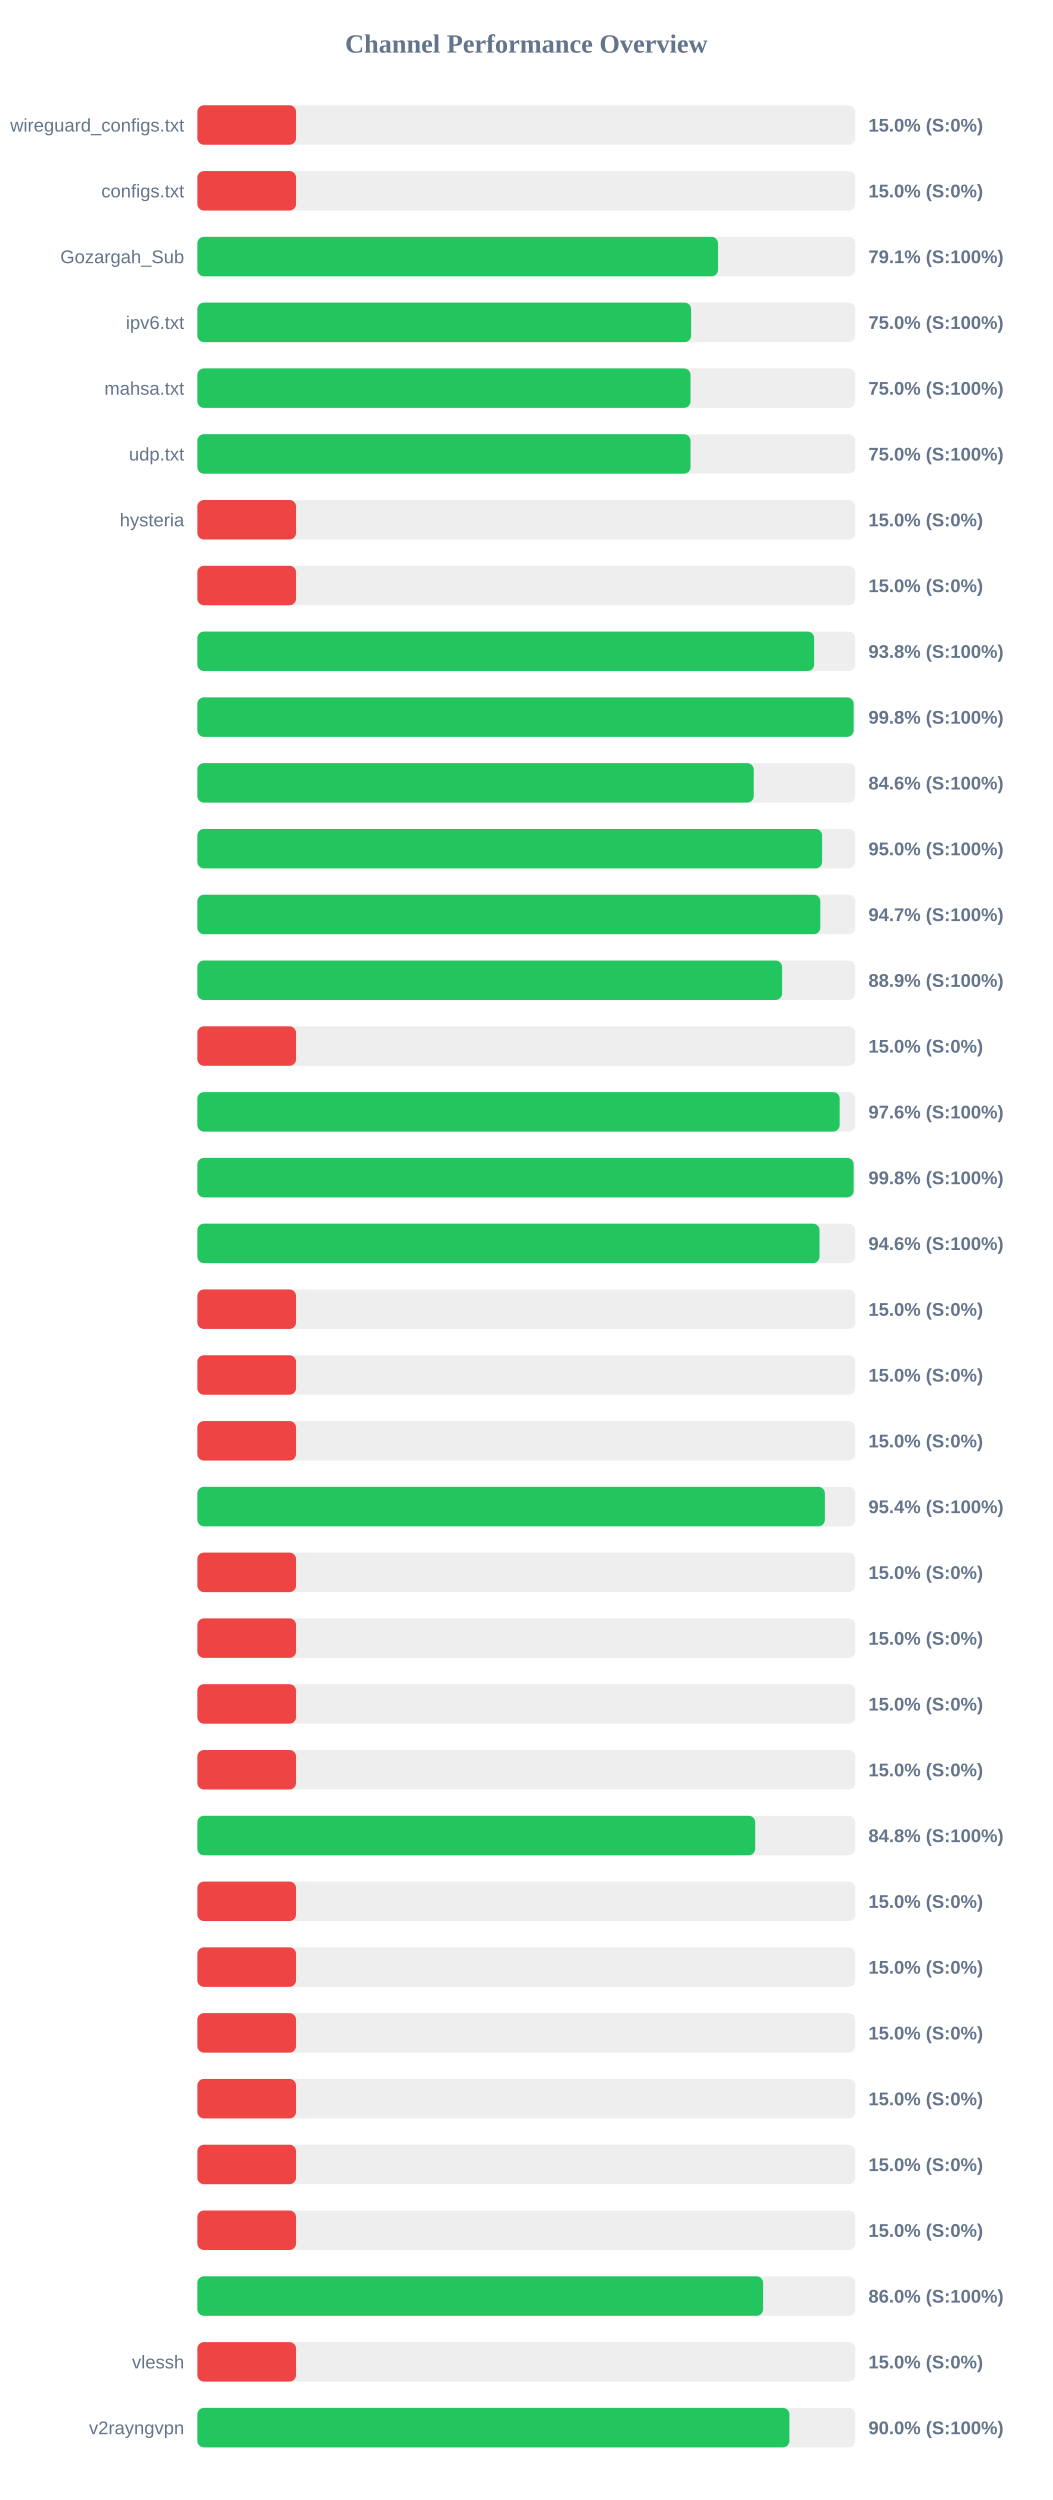
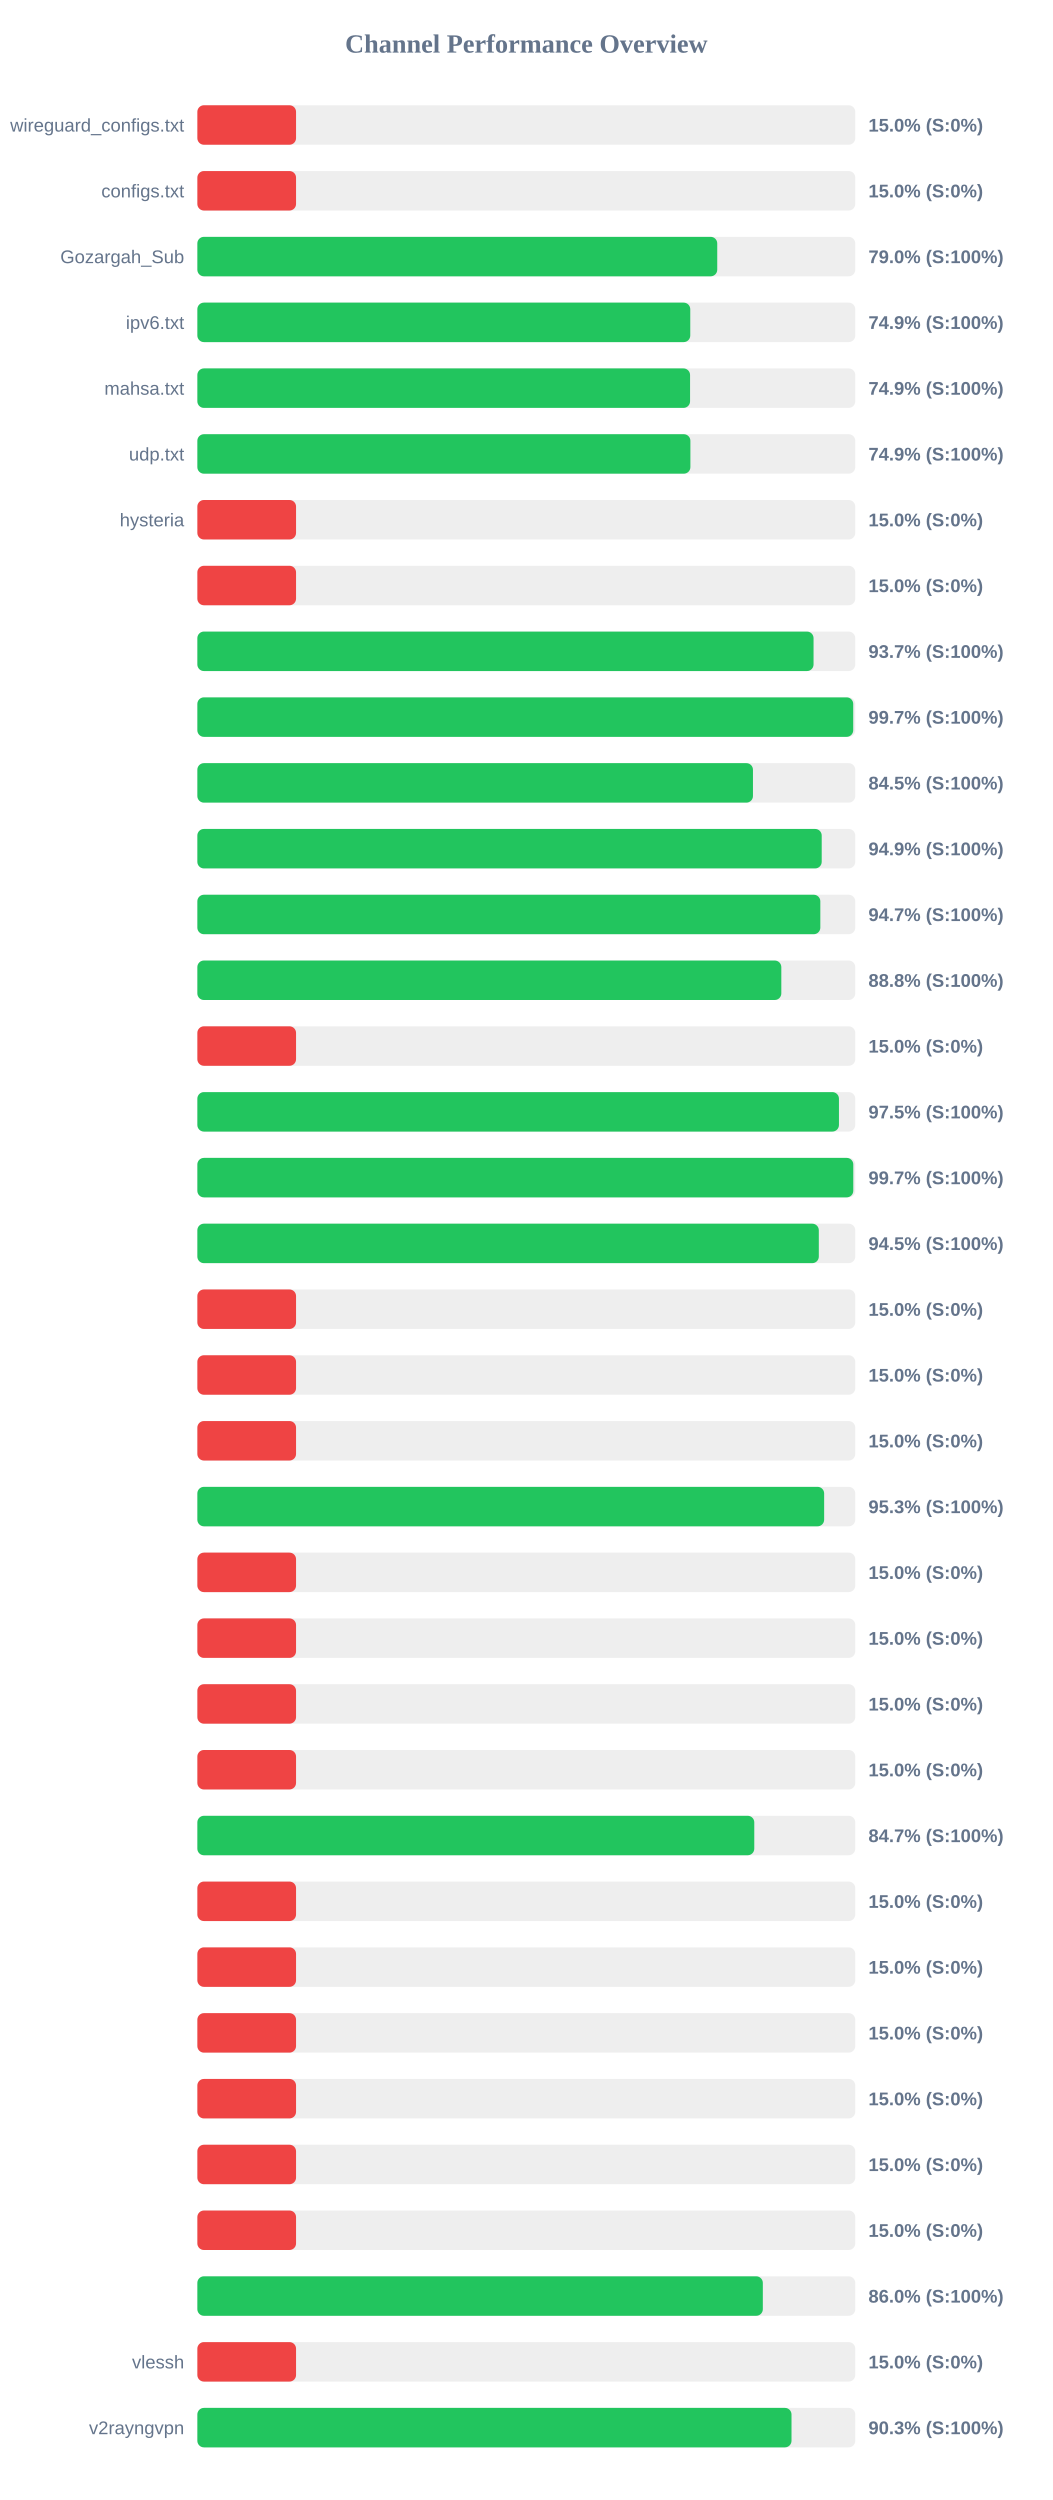
<svg xmlns="http://www.w3.org/2000/svg" width="800" height="1900" version="1.1">
  <style>
        .row { font: 14px Arial; fill: #64748b; }
        .score { font: bold 14px Arial; fill: #64748b; }
    </style>
  <text x="400" y="40" text-anchor="middle" font-size="20px" font-weight="bold" fill="#64748b">Channel Performance Overview</text>
  <rect x="150" y="80" width="500" height="30" fill="#eee" rx="5" />
  <rect x="150" y="80" width="75.0" height="30" fill="#ef4444" rx="5" />
  <text x="140" y="100" text-anchor="end" class="row">wireguard_configs.txt</text>
  <text x="660" y="100" text-anchor="start" class="score">15.0% (S:0%)</text>
  <rect x="150" y="130" width="500" height="30" fill="#eee" rx="5" />
  <rect x="150" y="130" width="75.0" height="30" fill="#ef4444" rx="5" />
  <text x="140" y="150" text-anchor="end" class="row">configs.txt</text>
  <text x="660" y="150" text-anchor="start" class="score">15.0% (S:0%)</text>
  <rect x="150" y="180" width="500" height="30" fill="#eee" rx="5" />
-   <rect x="150" y="180" width="395.7" height="30" fill="#22c55e" rx="5" />
+   <rect x="150" y="180" width="395.1" height="30" fill="#22c55e" rx="5" />
  <text x="140" y="200" text-anchor="end" class="row">Gozargah_Sub</text>
-   <text x="660" y="200" text-anchor="start" class="score">79.1% (S:100%)</text>
+   <text x="660" y="200" text-anchor="start" class="score">79.0% (S:100%)</text>
  <rect x="150" y="230" width="500" height="30" fill="#eee" rx="5" />
-   <rect x="150" y="230" width="375.25" height="30" fill="#22c55e" rx="5" />
+   <rect x="150" y="230" width="374.6" height="30" fill="#22c55e" rx="5" />
  <text x="140" y="250" text-anchor="end" class="row">ipv6.txt</text>
-   <text x="660" y="250" text-anchor="start" class="score">75.0% (S:100%)</text>
+   <text x="660" y="250" text-anchor="start" class="score">74.9% (S:100%)</text>
  <rect x="150" y="280" width="500" height="30" fill="#eee" rx="5" />
-   <rect x="150" y="280" width="374.8" height="30" fill="#22c55e" rx="5" />
+   <rect x="150" y="280" width="374.45" height="30" fill="#22c55e" rx="5" />
  <text x="140" y="300" text-anchor="end" class="row">mahsa.txt</text>
-   <text x="660" y="300" text-anchor="start" class="score">75.0% (S:100%)</text>
+   <text x="660" y="300" text-anchor="start" class="score">74.9% (S:100%)</text>
  <rect x="150" y="330" width="500" height="30" fill="#eee" rx="5" />
-   <rect x="150" y="330" width="374.8" height="30" fill="#22c55e" rx="5" />
+   <rect x="150" y="330" width="374.7" height="30" fill="#22c55e" rx="5" />
  <text x="140" y="350" text-anchor="end" class="row">udp.txt</text>
-   <text x="660" y="350" text-anchor="start" class="score">75.0% (S:100%)</text>
+   <text x="660" y="350" text-anchor="start" class="score">74.9% (S:100%)</text>
  <rect x="150" y="380" width="500" height="30" fill="#eee" rx="5" />
  <rect x="150" y="380" width="75.0" height="30" fill="#ef4444" rx="5" />
  <text x="140" y="400" text-anchor="end" class="row">hysteria</text>
  <text x="660" y="400" text-anchor="start" class="score">15.0% (S:0%)</text>
  <rect x="150" y="430" width="500" height="30" fill="#eee" rx="5" />
  <rect x="150" y="430" width="75.0" height="30" fill="#ef4444" rx="5" />
  <text x="140" y="450" text-anchor="end" class="row" />
  <text x="660" y="450" text-anchor="start" class="score">15.0% (S:0%)</text>
  <rect x="150" y="480" width="500" height="30" fill="#eee" rx="5" />
-   <rect x="150" y="480" width="468.75" height="30" fill="#22c55e" rx="5" />
+   <rect x="150" y="480" width="468.3" height="30" fill="#22c55e" rx="5" />
  <text x="140" y="500" text-anchor="end" class="row" />
-   <text x="660" y="500" text-anchor="start" class="score">93.8% (S:100%)</text>
+   <text x="660" y="500" text-anchor="start" class="score">93.7% (S:100%)</text>
  <rect x="150" y="530" width="500" height="30" fill="#eee" rx="5" />
-   <rect x="150" y="530" width="498.75" height="30" fill="#22c55e" rx="5" />
+   <rect x="150" y="530" width="498.45" height="30" fill="#22c55e" rx="5" />
  <text x="140" y="550" text-anchor="end" class="row" />
-   <text x="660" y="550" text-anchor="start" class="score">99.8% (S:100%)</text>
+   <text x="660" y="550" text-anchor="start" class="score">99.7% (S:100%)</text>
  <rect x="150" y="580" width="500" height="30" fill="#eee" rx="5" />
-   <rect x="150" y="580" width="422.85" height="30" fill="#22c55e" rx="5" />
+   <rect x="150" y="580" width="422.25" height="30" fill="#22c55e" rx="5" />
  <text x="140" y="600" text-anchor="end" class="row" />
-   <text x="660" y="600" text-anchor="start" class="score">84.6% (S:100%)</text>
+   <text x="660" y="600" text-anchor="start" class="score">84.5% (S:100%)</text>
  <rect x="150" y="630" width="500" height="30" fill="#eee" rx="5" />
-   <rect x="150" y="630" width="474.8" height="30" fill="#22c55e" rx="5" />
+   <rect x="150" y="630" width="474.5" height="30" fill="#22c55e" rx="5" />
  <text x="140" y="650" text-anchor="end" class="row" />
-   <text x="660" y="650" text-anchor="start" class="score">95.0% (S:100%)</text>
+   <text x="660" y="650" text-anchor="start" class="score">94.9% (S:100%)</text>
  <rect x="150" y="680" width="500" height="30" fill="#eee" rx="5" />
  <rect x="150" y="680" width="473.45" height="30" fill="#22c55e" rx="5" />
  <text x="140" y="700" text-anchor="end" class="row" />
  <text x="660" y="700" text-anchor="start" class="score">94.7% (S:100%)</text>
  <rect x="150" y="730" width="500" height="30" fill="#eee" rx="5" />
-   <rect x="150" y="730" width="444.4" height="30" fill="#22c55e" rx="5" />
+   <rect x="150" y="730" width="443.8" height="30" fill="#22c55e" rx="5" />
  <text x="140" y="750" text-anchor="end" class="row" />
-   <text x="660" y="750" text-anchor="start" class="score">88.9% (S:100%)</text>
+   <text x="660" y="750" text-anchor="start" class="score">88.8% (S:100%)</text>
  <rect x="150" y="780" width="500" height="30" fill="#eee" rx="5" />
  <rect x="150" y="780" width="75.0" height="30" fill="#ef4444" rx="5" />
  <text x="140" y="800" text-anchor="end" class="row" />
  <text x="660" y="800" text-anchor="start" class="score">15.0% (S:0%)</text>
  <rect x="150" y="830" width="500" height="30" fill="#eee" rx="5" />
-   <rect x="150" y="830" width="488.15" height="30" fill="#22c55e" rx="5" />
+   <rect x="150" y="830" width="487.6" height="30" fill="#22c55e" rx="5" />
  <text x="140" y="850" text-anchor="end" class="row" />
-   <text x="660" y="850" text-anchor="start" class="score">97.6% (S:100%)</text>
+   <text x="660" y="850" text-anchor="start" class="score">97.5% (S:100%)</text>
  <rect x="150" y="880" width="500" height="30" fill="#eee" rx="5" />
-   <rect x="150" y="880" width="498.75" height="30" fill="#22c55e" rx="5" />
+   <rect x="150" y="880" width="498.5" height="30" fill="#22c55e" rx="5" />
  <text x="140" y="900" text-anchor="end" class="row" />
-   <text x="660" y="900" text-anchor="start" class="score">99.8% (S:100%)</text>
+   <text x="660" y="900" text-anchor="start" class="score">99.7% (S:100%)</text>
  <rect x="150" y="930" width="500" height="30" fill="#eee" rx="5" />
-   <rect x="150" y="930" width="472.85" height="30" fill="#22c55e" rx="5" />
+   <rect x="150" y="930" width="472.3" height="30" fill="#22c55e" rx="5" />
  <text x="140" y="950" text-anchor="end" class="row" />
-   <text x="660" y="950" text-anchor="start" class="score">94.6% (S:100%)</text>
+   <text x="660" y="950" text-anchor="start" class="score">94.5% (S:100%)</text>
  <rect x="150" y="980" width="500" height="30" fill="#eee" rx="5" />
  <rect x="150" y="980" width="75.0" height="30" fill="#ef4444" rx="5" />
  <text x="140" y="1000" text-anchor="end" class="row" />
  <text x="660" y="1000" text-anchor="start" class="score">15.0% (S:0%)</text>
  <rect x="150" y="1030" width="500" height="30" fill="#eee" rx="5" />
  <rect x="150" y="1030" width="75.0" height="30" fill="#ef4444" rx="5" />
  <text x="140" y="1050" text-anchor="end" class="row" />
  <text x="660" y="1050" text-anchor="start" class="score">15.0% (S:0%)</text>
  <rect x="150" y="1080" width="500" height="30" fill="#eee" rx="5" />
  <rect x="150" y="1080" width="75.0" height="30" fill="#ef4444" rx="5" />
  <text x="140" y="1100" text-anchor="end" class="row" />
  <text x="660" y="1100" text-anchor="start" class="score">15.0% (S:0%)</text>
  <rect x="150" y="1130" width="500" height="30" fill="#eee" rx="5" />
-   <rect x="150" y="1130" width="476.9" height="30" fill="#22c55e" rx="5" />
+   <rect x="150" y="1130" width="476.35" height="30" fill="#22c55e" rx="5" />
  <text x="140" y="1150" text-anchor="end" class="row" />
-   <text x="660" y="1150" text-anchor="start" class="score">95.4% (S:100%)</text>
+   <text x="660" y="1150" text-anchor="start" class="score">95.3% (S:100%)</text>
  <rect x="150" y="1180" width="500" height="30" fill="#eee" rx="5" />
  <rect x="150" y="1180" width="75.0" height="30" fill="#ef4444" rx="5" />
  <text x="140" y="1200" text-anchor="end" class="row" />
  <text x="660" y="1200" text-anchor="start" class="score">15.0% (S:0%)</text>
  <rect x="150" y="1230" width="500" height="30" fill="#eee" rx="5" />
  <rect x="150" y="1230" width="75.0" height="30" fill="#ef4444" rx="5" />
  <text x="140" y="1250" text-anchor="end" class="row" />
  <text x="660" y="1250" text-anchor="start" class="score">15.0% (S:0%)</text>
  <rect x="150" y="1280" width="500" height="30" fill="#eee" rx="5" />
  <rect x="150" y="1280" width="75.0" height="30" fill="#ef4444" rx="5" />
  <text x="140" y="1300" text-anchor="end" class="row" />
  <text x="660" y="1300" text-anchor="start" class="score">15.0% (S:0%)</text>
  <rect x="150" y="1330" width="500" height="30" fill="#eee" rx="5" />
  <rect x="150" y="1330" width="75.0" height="30" fill="#ef4444" rx="5" />
  <text x="140" y="1350" text-anchor="end" class="row" />
  <text x="660" y="1350" text-anchor="start" class="score">15.0% (S:0%)</text>
  <rect x="150" y="1380" width="500" height="30" fill="#eee" rx="5" />
-   <rect x="150" y="1380" width="423.95" height="30" fill="#22c55e" rx="5" />
+   <rect x="150" y="1380" width="423.25" height="30" fill="#22c55e" rx="5" />
  <text x="140" y="1400" text-anchor="end" class="row" />
-   <text x="660" y="1400" text-anchor="start" class="score">84.8% (S:100%)</text>
+   <text x="660" y="1400" text-anchor="start" class="score">84.7% (S:100%)</text>
  <rect x="150" y="1430" width="500" height="30" fill="#eee" rx="5" />
  <rect x="150" y="1430" width="75.0" height="30" fill="#ef4444" rx="5" />
  <text x="140" y="1450" text-anchor="end" class="row" />
  <text x="660" y="1450" text-anchor="start" class="score">15.0% (S:0%)</text>
  <rect x="150" y="1480" width="500" height="30" fill="#eee" rx="5" />
  <rect x="150" y="1480" width="75.0" height="30" fill="#ef4444" rx="5" />
  <text x="140" y="1500" text-anchor="end" class="row" />
  <text x="660" y="1500" text-anchor="start" class="score">15.0% (S:0%)</text>
  <rect x="150" y="1530" width="500" height="30" fill="#eee" rx="5" />
  <rect x="150" y="1530" width="75.0" height="30" fill="#ef4444" rx="5" />
  <text x="140" y="1550" text-anchor="end" class="row" />
  <text x="660" y="1550" text-anchor="start" class="score">15.0% (S:0%)</text>
  <rect x="150" y="1580" width="500" height="30" fill="#eee" rx="5" />
  <rect x="150" y="1580" width="75.0" height="30" fill="#ef4444" rx="5" />
  <text x="140" y="1600" text-anchor="end" class="row" />
  <text x="660" y="1600" text-anchor="start" class="score">15.0% (S:0%)</text>
  <rect x="150" y="1630" width="500" height="30" fill="#eee" rx="5" />
  <rect x="150" y="1630" width="75.0" height="30" fill="#ef4444" rx="5" />
  <text x="140" y="1650" text-anchor="end" class="row" />
  <text x="660" y="1650" text-anchor="start" class="score">15.0% (S:0%)</text>
  <rect x="150" y="1680" width="500" height="30" fill="#eee" rx="5" />
  <rect x="150" y="1680" width="75.0" height="30" fill="#ef4444" rx="5" />
  <text x="140" y="1700" text-anchor="end" class="row" />
  <text x="660" y="1700" text-anchor="start" class="score">15.0% (S:0%)</text>
  <rect x="150" y="1730" width="500" height="30" fill="#eee" rx="5" />
-   <rect x="150" y="1730" width="429.95" height="30" fill="#22c55e" rx="5" />
+   <rect x="150" y="1730" width="429.75" height="30" fill="#22c55e" rx="5" />
  <text x="140" y="1750" text-anchor="end" class="row" />
  <text x="660" y="1750" text-anchor="start" class="score">86.0% (S:100%)</text>
  <rect x="150" y="1780" width="500" height="30" fill="#eee" rx="5" />
  <rect x="150" y="1780" width="75.0" height="30" fill="#ef4444" rx="5" />
  <text x="140" y="1800" text-anchor="end" class="row">vlessh</text>
  <text x="660" y="1800" text-anchor="start" class="score">15.0% (S:0%)</text>
  <rect x="150" y="1830" width="500" height="30" fill="#eee" rx="5" />
-   <rect x="150" y="1830" width="449.95" height="30" fill="#22c55e" rx="5" />
+   <rect x="150" y="1830" width="451.55" height="30" fill="#22c55e" rx="5" />
  <text x="140" y="1850" text-anchor="end" class="row">v2rayngvpn</text>
-   <text x="660" y="1850" text-anchor="start" class="score">90.0% (S:100%)</text>
+   <text x="660" y="1850" text-anchor="start" class="score">90.3% (S:100%)</text>
</svg>
